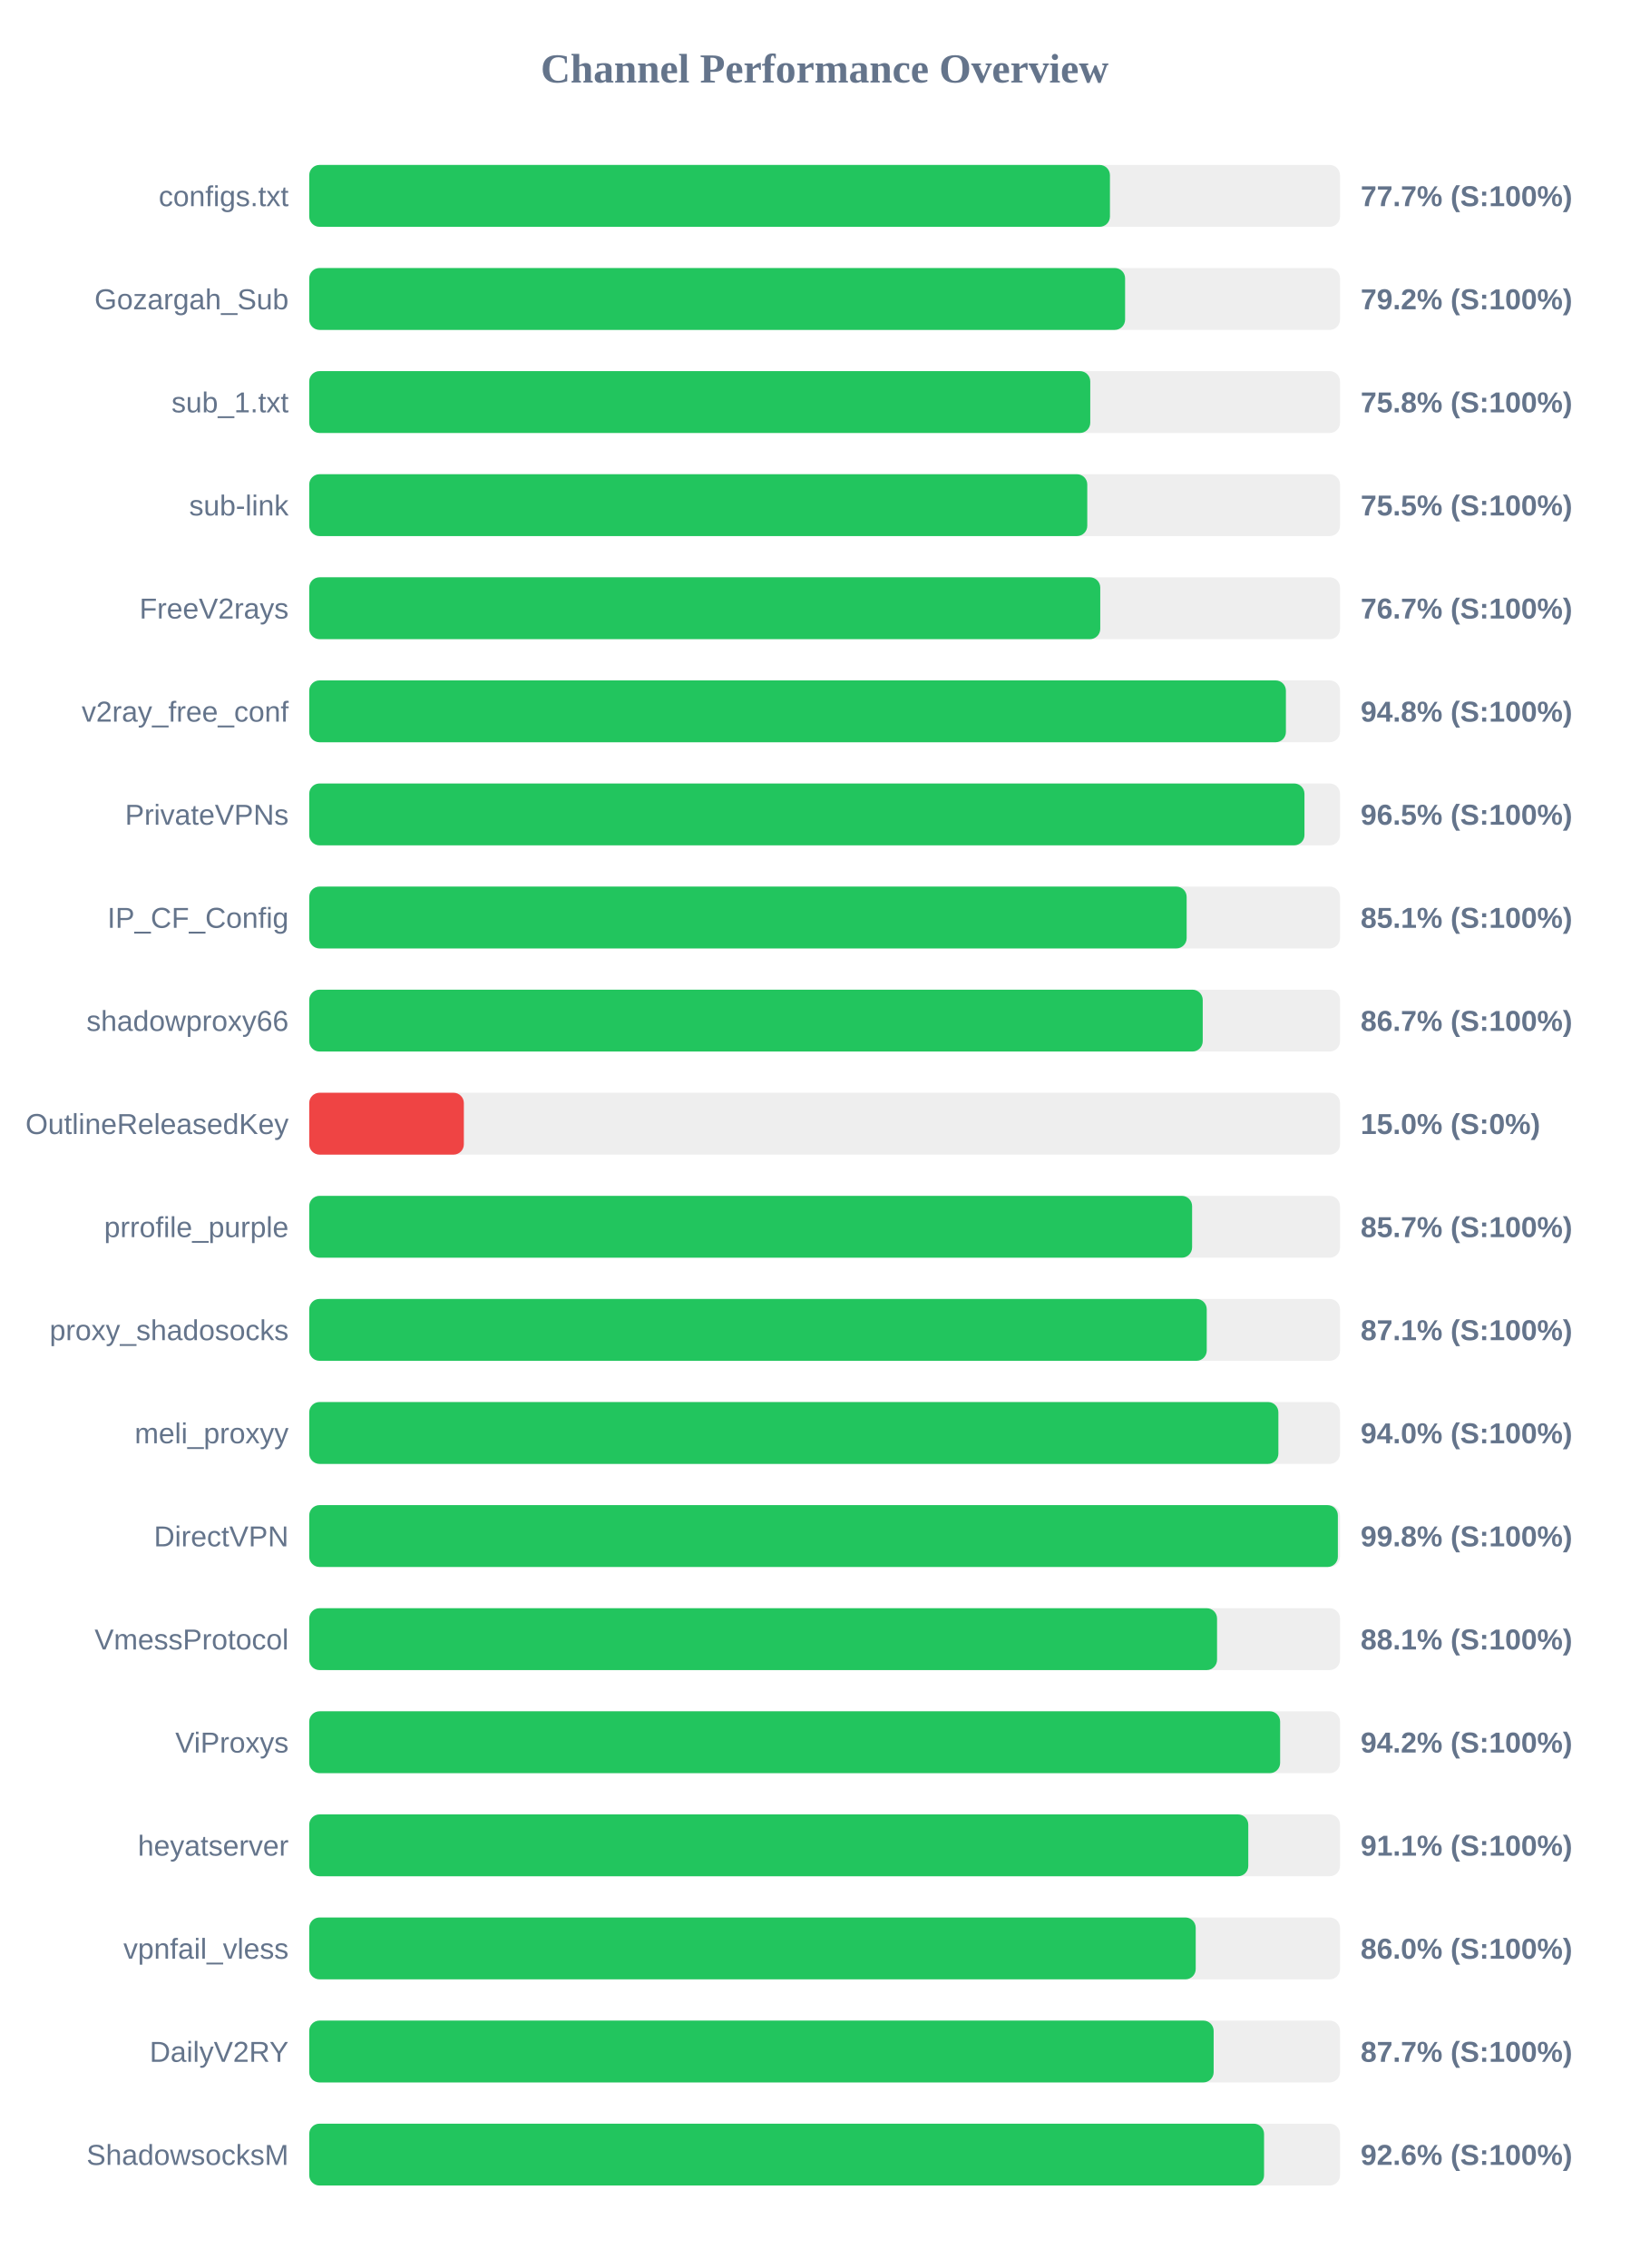
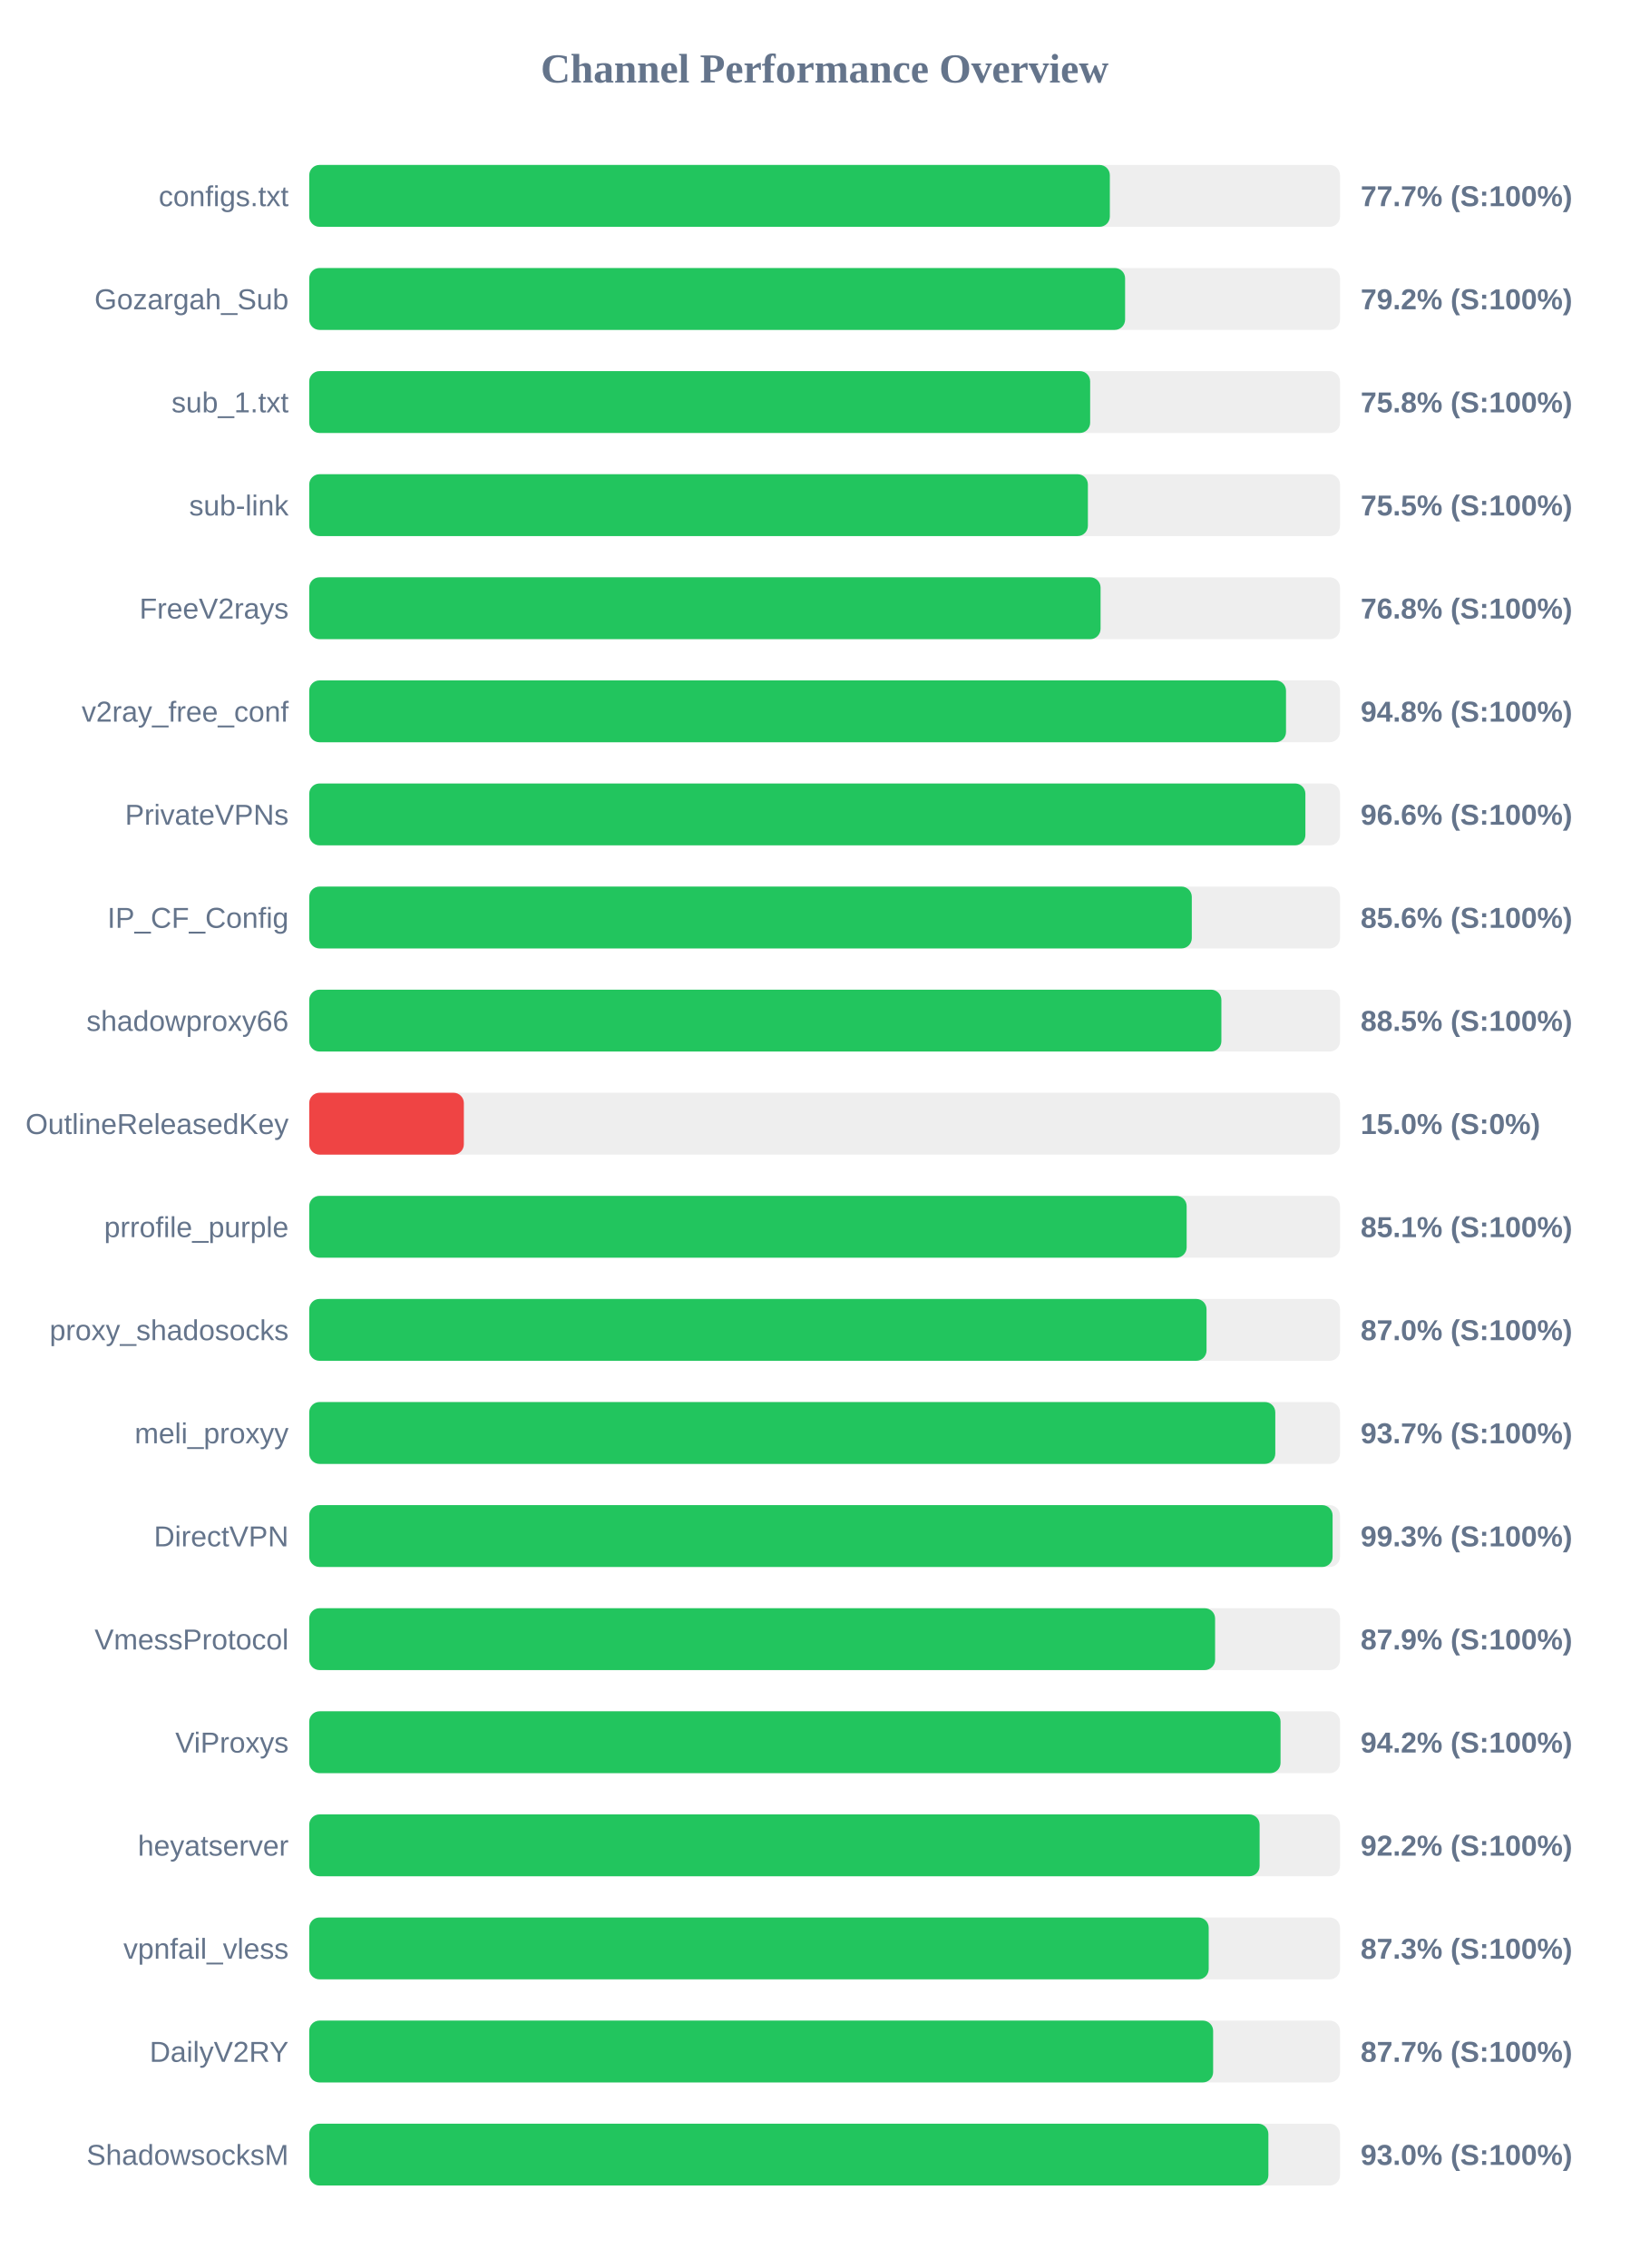
<svg xmlns="http://www.w3.org/2000/svg" width="800" height="1100" version="1.1">
  <style>
        .row { font: 14px Arial; fill: #64748b; }
        .score { font: bold 14px Arial; fill: #64748b; }
    </style>
  <text x="400" y="40" text-anchor="middle" font-size="20px" font-weight="bold" fill="#64748b">Channel Performance Overview</text>
  <rect x="150" y="80" width="500" height="30" fill="#eee" rx="5" />
-   <rect x="150" y="80" width="388.4" height="30" fill="#22c55e" rx="5" />
+   <rect x="150" y="80" width="388.35" height="30" fill="#22c55e" rx="5" />
  <text x="140" y="100" text-anchor="end" class="row">configs.txt</text>
  <text x="660" y="100" text-anchor="start" class="score">77.7% (S:100%)</text>
  <rect x="150" y="130" width="500" height="30" fill="#eee" rx="5" />
  <rect x="150" y="130" width="395.75" height="30" fill="#22c55e" rx="5" />
  <text x="140" y="150" text-anchor="end" class="row">Gozargah_Sub</text>
  <text x="660" y="150" text-anchor="start" class="score">79.2% (S:100%)</text>
  <rect x="150" y="180" width="500" height="30" fill="#eee" rx="5" />
-   <rect x="150" y="180" width="378.85" height="30" fill="#22c55e" rx="5" />
+   <rect x="150" y="180" width="378.8" height="30" fill="#22c55e" rx="5" />
  <text x="140" y="200" text-anchor="end" class="row">sub_1.txt</text>
  <text x="660" y="200" text-anchor="start" class="score">75.8% (S:100%)</text>
  <rect x="150" y="230" width="500" height="30" fill="#eee" rx="5" />
-   <rect x="150" y="230" width="377.4" height="30" fill="#22c55e" rx="5" />
+   <rect x="150" y="230" width="377.7" height="30" fill="#22c55e" rx="5" />
  <text x="140" y="250" text-anchor="end" class="row">sub-link</text>
  <text x="660" y="250" text-anchor="start" class="score">75.5% (S:100%)</text>
  <rect x="150" y="280" width="500" height="30" fill="#eee" rx="5" />
-   <rect x="150" y="280" width="383.7" height="30" fill="#22c55e" rx="5" />
+   <rect x="150" y="280" width="383.85" height="30" fill="#22c55e" rx="5" />
  <text x="140" y="300" text-anchor="end" class="row">FreeV2rays</text>
-   <text x="660" y="300" text-anchor="start" class="score">76.7% (S:100%)</text>
+   <text x="660" y="300" text-anchor="start" class="score">76.8% (S:100%)</text>
  <rect x="150" y="330" width="500" height="30" fill="#eee" rx="5" />
-   <rect x="150" y="330" width="473.75" height="30" fill="#22c55e" rx="5" />
+   <rect x="150" y="330" width="473.8" height="30" fill="#22c55e" rx="5" />
  <text x="140" y="350" text-anchor="end" class="row">v2ray_free_conf</text>
  <text x="660" y="350" text-anchor="start" class="score">94.8% (S:100%)</text>
  <rect x="150" y="380" width="500" height="30" fill="#eee" rx="5" />
-   <rect x="150" y="380" width="482.75" height="30" fill="#22c55e" rx="5" />
+   <rect x="150" y="380" width="483.2" height="30" fill="#22c55e" rx="5" />
  <text x="140" y="400" text-anchor="end" class="row">PrivateVPNs</text>
-   <text x="660" y="400" text-anchor="start" class="score">96.5% (S:100%)</text>
+   <text x="660" y="400" text-anchor="start" class="score">96.6% (S:100%)</text>
  <rect x="150" y="430" width="500" height="30" fill="#eee" rx="5" />
-   <rect x="150" y="430" width="425.6" height="30" fill="#22c55e" rx="5" />
+   <rect x="150" y="430" width="428.1" height="30" fill="#22c55e" rx="5" />
  <text x="140" y="450" text-anchor="end" class="row">IP_CF_Config</text>
-   <text x="660" y="450" text-anchor="start" class="score">85.1% (S:100%)</text>
+   <text x="660" y="450" text-anchor="start" class="score">85.6% (S:100%)</text>
  <rect x="150" y="480" width="500" height="30" fill="#eee" rx="5" />
-   <rect x="150" y="480" width="433.4" height="30" fill="#22c55e" rx="5" />
+   <rect x="150" y="480" width="442.45" height="30" fill="#22c55e" rx="5" />
  <text x="140" y="500" text-anchor="end" class="row">shadowproxy66</text>
-   <text x="660" y="500" text-anchor="start" class="score">86.7% (S:100%)</text>
+   <text x="660" y="500" text-anchor="start" class="score">88.5% (S:100%)</text>
  <rect x="150" y="530" width="500" height="30" fill="#eee" rx="5" />
  <rect x="150" y="530" width="75.0" height="30" fill="#ef4444" rx="5" />
  <text x="140" y="550" text-anchor="end" class="row">OutlineReleasedKey</text>
  <text x="660" y="550" text-anchor="start" class="score">15.0% (S:0%)</text>
  <rect x="150" y="580" width="500" height="30" fill="#eee" rx="5" />
-   <rect x="150" y="580" width="428.25" height="30" fill="#22c55e" rx="5" />
+   <rect x="150" y="580" width="425.6" height="30" fill="#22c55e" rx="5" />
  <text x="140" y="600" text-anchor="end" class="row">prrofile_purple</text>
-   <text x="660" y="600" text-anchor="start" class="score">85.7% (S:100%)</text>
+   <text x="660" y="600" text-anchor="start" class="score">85.1% (S:100%)</text>
  <rect x="150" y="630" width="500" height="30" fill="#eee" rx="5" />
-   <rect x="150" y="630" width="435.35" height="30" fill="#22c55e" rx="5" />
+   <rect x="150" y="630" width="435.25" height="30" fill="#22c55e" rx="5" />
  <text x="140" y="650" text-anchor="end" class="row">proxy_shadosocks</text>
-   <text x="660" y="650" text-anchor="start" class="score">87.1% (S:100%)</text>
+   <text x="660" y="650" text-anchor="start" class="score">87.0% (S:100%)</text>
  <rect x="150" y="680" width="500" height="30" fill="#eee" rx="5" />
-   <rect x="150" y="680" width="470.1" height="30" fill="#22c55e" rx="5" />
+   <rect x="150" y="680" width="468.6" height="30" fill="#22c55e" rx="5" />
  <text x="140" y="700" text-anchor="end" class="row">meli_proxyy</text>
-   <text x="660" y="700" text-anchor="start" class="score">94.0% (S:100%)</text>
+   <text x="660" y="700" text-anchor="start" class="score">93.7% (S:100%)</text>
  <rect x="150" y="730" width="500" height="30" fill="#eee" rx="5" />
-   <rect x="150" y="730" width="498.95" height="30" fill="#22c55e" rx="5" />
+   <rect x="150" y="730" width="496.4" height="30" fill="#22c55e" rx="5" />
  <text x="140" y="750" text-anchor="end" class="row">DirectVPN</text>
-   <text x="660" y="750" text-anchor="start" class="score">99.8% (S:100%)</text>
+   <text x="660" y="750" text-anchor="start" class="score">99.3% (S:100%)</text>
  <rect x="150" y="780" width="500" height="30" fill="#eee" rx="5" />
-   <rect x="150" y="780" width="440.35" height="30" fill="#22c55e" rx="5" />
+   <rect x="150" y="780" width="439.4" height="30" fill="#22c55e" rx="5" />
  <text x="140" y="800" text-anchor="end" class="row">VmessProtocol</text>
-   <text x="660" y="800" text-anchor="start" class="score">88.1% (S:100%)</text>
+   <text x="660" y="800" text-anchor="start" class="score">87.9% (S:100%)</text>
  <rect x="150" y="830" width="500" height="30" fill="#eee" rx="5" />
-   <rect x="150" y="830" width="470.95" height="30" fill="#22c55e" rx="5" />
+   <rect x="150" y="830" width="471.15" height="30" fill="#22c55e" rx="5" />
  <text x="140" y="850" text-anchor="end" class="row">ViProxys</text>
  <text x="660" y="850" text-anchor="start" class="score">94.2% (S:100%)</text>
  <rect x="150" y="880" width="500" height="30" fill="#eee" rx="5" />
-   <rect x="150" y="880" width="455.5" height="30" fill="#22c55e" rx="5" />
+   <rect x="150" y="880" width="461.0" height="30" fill="#22c55e" rx="5" />
  <text x="140" y="900" text-anchor="end" class="row">heyatserver</text>
-   <text x="660" y="900" text-anchor="start" class="score">91.1% (S:100%)</text>
+   <text x="660" y="900" text-anchor="start" class="score">92.2% (S:100%)</text>
  <rect x="150" y="930" width="500" height="30" fill="#eee" rx="5" />
-   <rect x="150" y="930" width="430.0" height="30" fill="#22c55e" rx="5" />
+   <rect x="150" y="930" width="436.3" height="30" fill="#22c55e" rx="5" />
  <text x="140" y="950" text-anchor="end" class="row">vpnfail_vless</text>
-   <text x="660" y="950" text-anchor="start" class="score">86.0% (S:100%)</text>
+   <text x="660" y="950" text-anchor="start" class="score">87.3% (S:100%)</text>
  <rect x="150" y="980" width="500" height="30" fill="#eee" rx="5" />
-   <rect x="150" y="980" width="438.7" height="30" fill="#22c55e" rx="5" />
+   <rect x="150" y="980" width="438.45" height="30" fill="#22c55e" rx="5" />
  <text x="140" y="1000" text-anchor="end" class="row">DailyV2RY</text>
  <text x="660" y="1000" text-anchor="start" class="score">87.7% (S:100%)</text>
  <rect x="150" y="1030" width="500" height="30" fill="#eee" rx="5" />
-   <rect x="150" y="1030" width="463.15" height="30" fill="#22c55e" rx="5" />
+   <rect x="150" y="1030" width="465.25" height="30" fill="#22c55e" rx="5" />
  <text x="140" y="1050" text-anchor="end" class="row">ShadowsocksM</text>
-   <text x="660" y="1050" text-anchor="start" class="score">92.6% (S:100%)</text>
+   <text x="660" y="1050" text-anchor="start" class="score">93.0% (S:100%)</text>
</svg>
